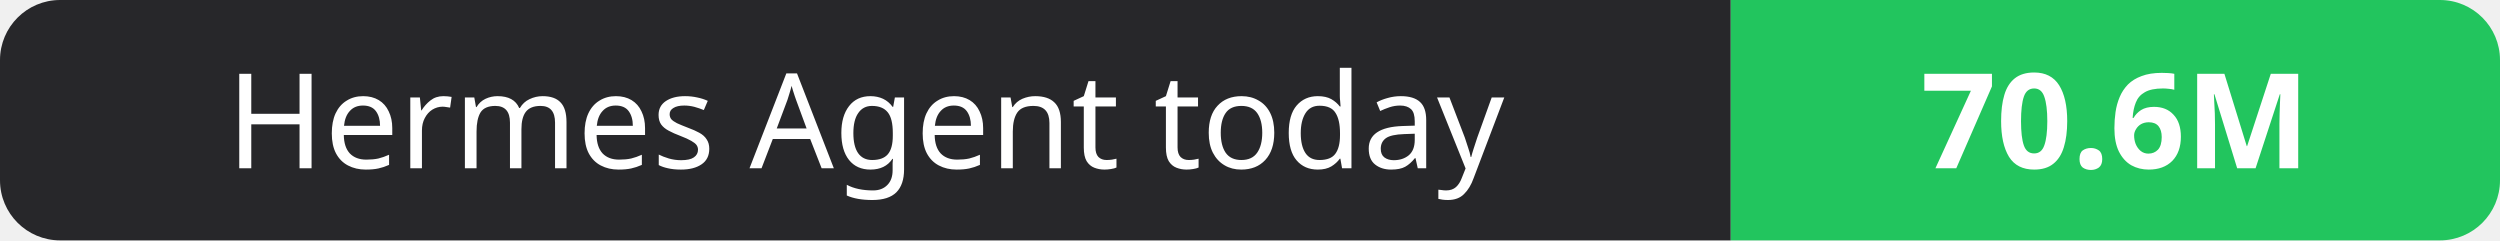
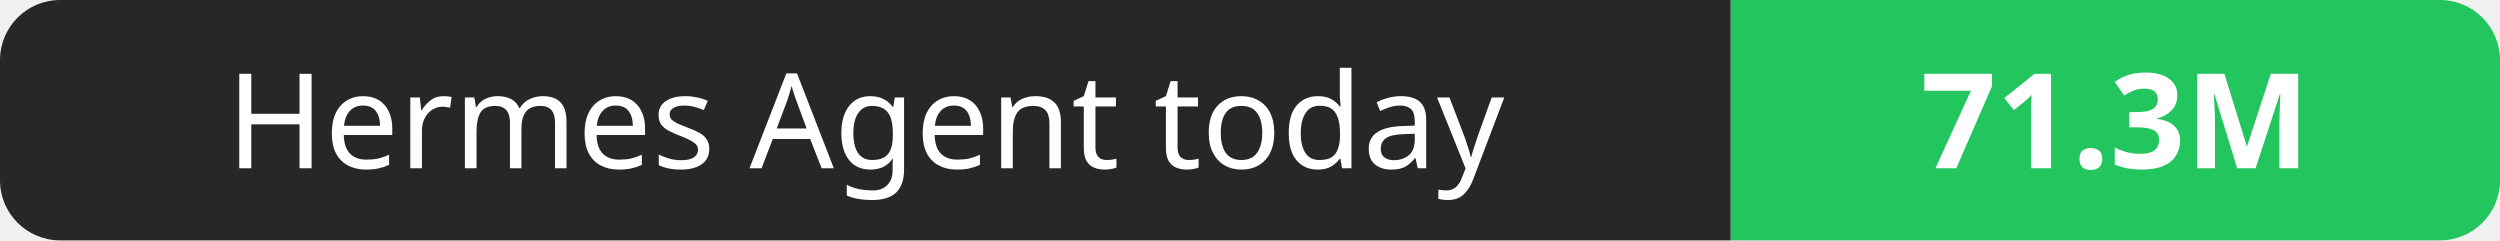
- <svg xmlns="http://www.w3.org/2000/svg" width="208" height="20" role="img" aria-label="Hermes Agent today: 70.6M">
+ <svg xmlns="http://www.w3.org/2000/svg" width="208" height="20" role="img" aria-label="Hermes Agent today: 71.3M">
  <clipPath id="r">
    <rect width="208" height="20" rx="5" fill="#fff" />
  </clipPath>
  <g clip-path="url(#r)">
    <rect width="144" height="20" fill="#27272a" />
    <rect x="144" width="64" height="20" fill="#22c55e" />
  </g>
  <g fill="#fff" text-anchor="middle" font-family="Verdana,Geneva,sans-serif" font-size="11">
    <text x="72.0" y="14">Hermes Agent today</text>
-     <text x="176.0" y="14" font-weight="700">70.6M</text>
+     <text x="176.0" y="14" font-weight="700">71.3M</text>
  </g>
</svg>
